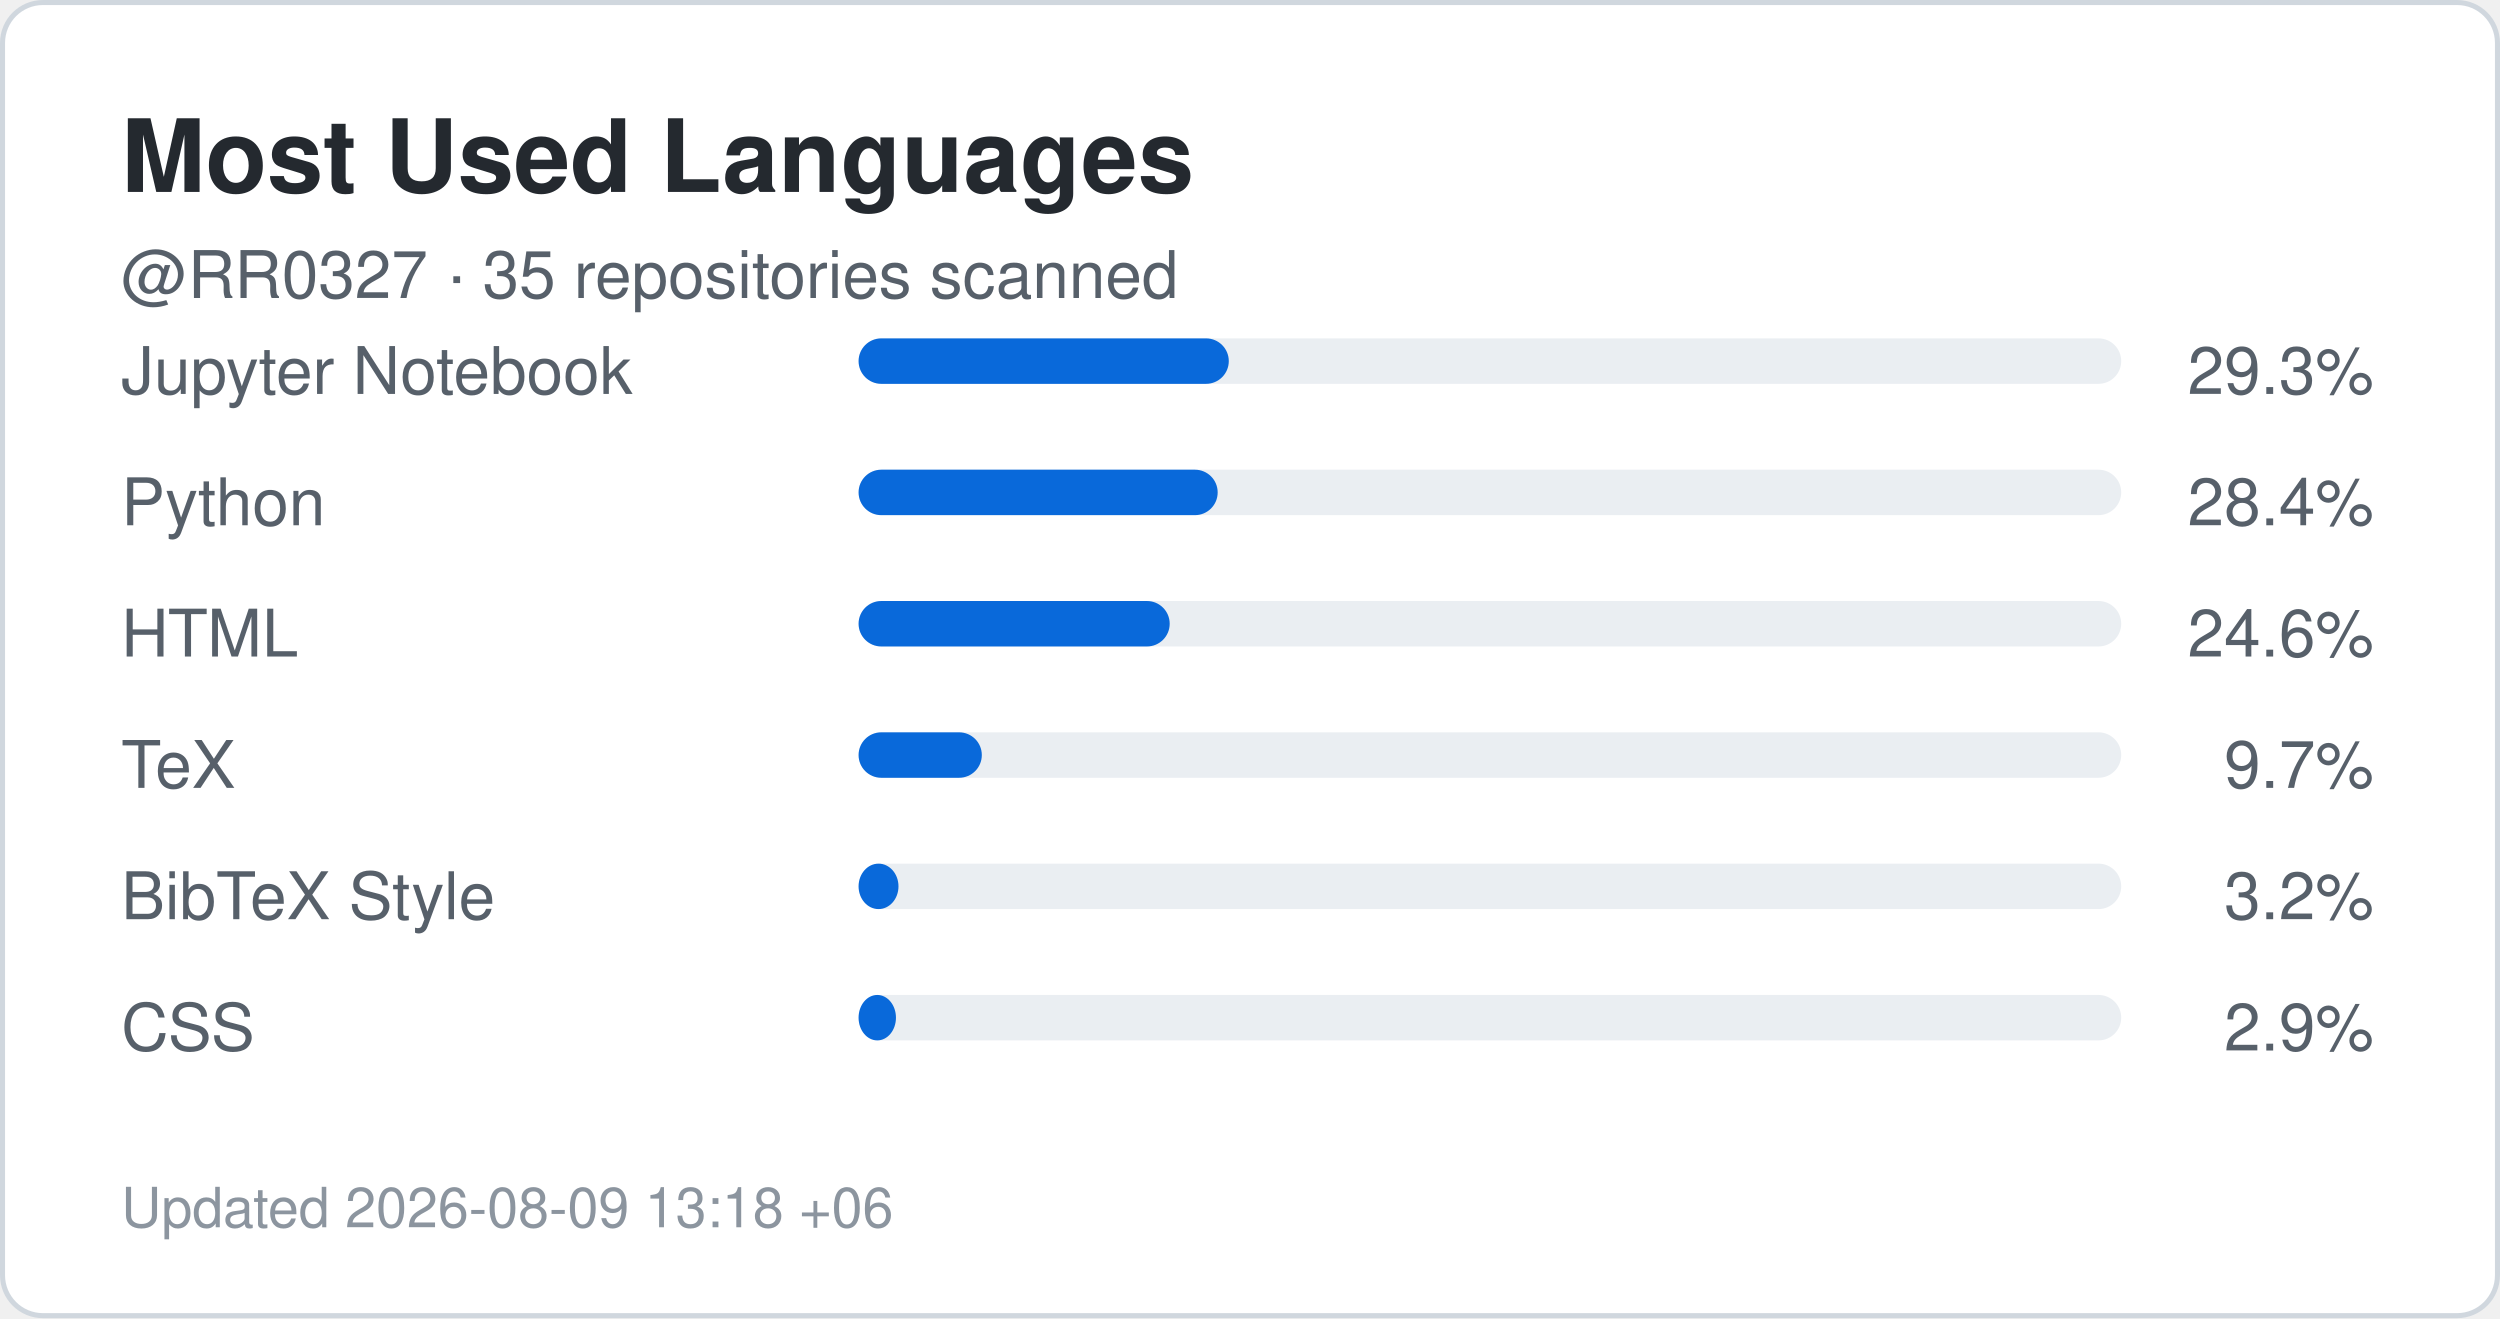
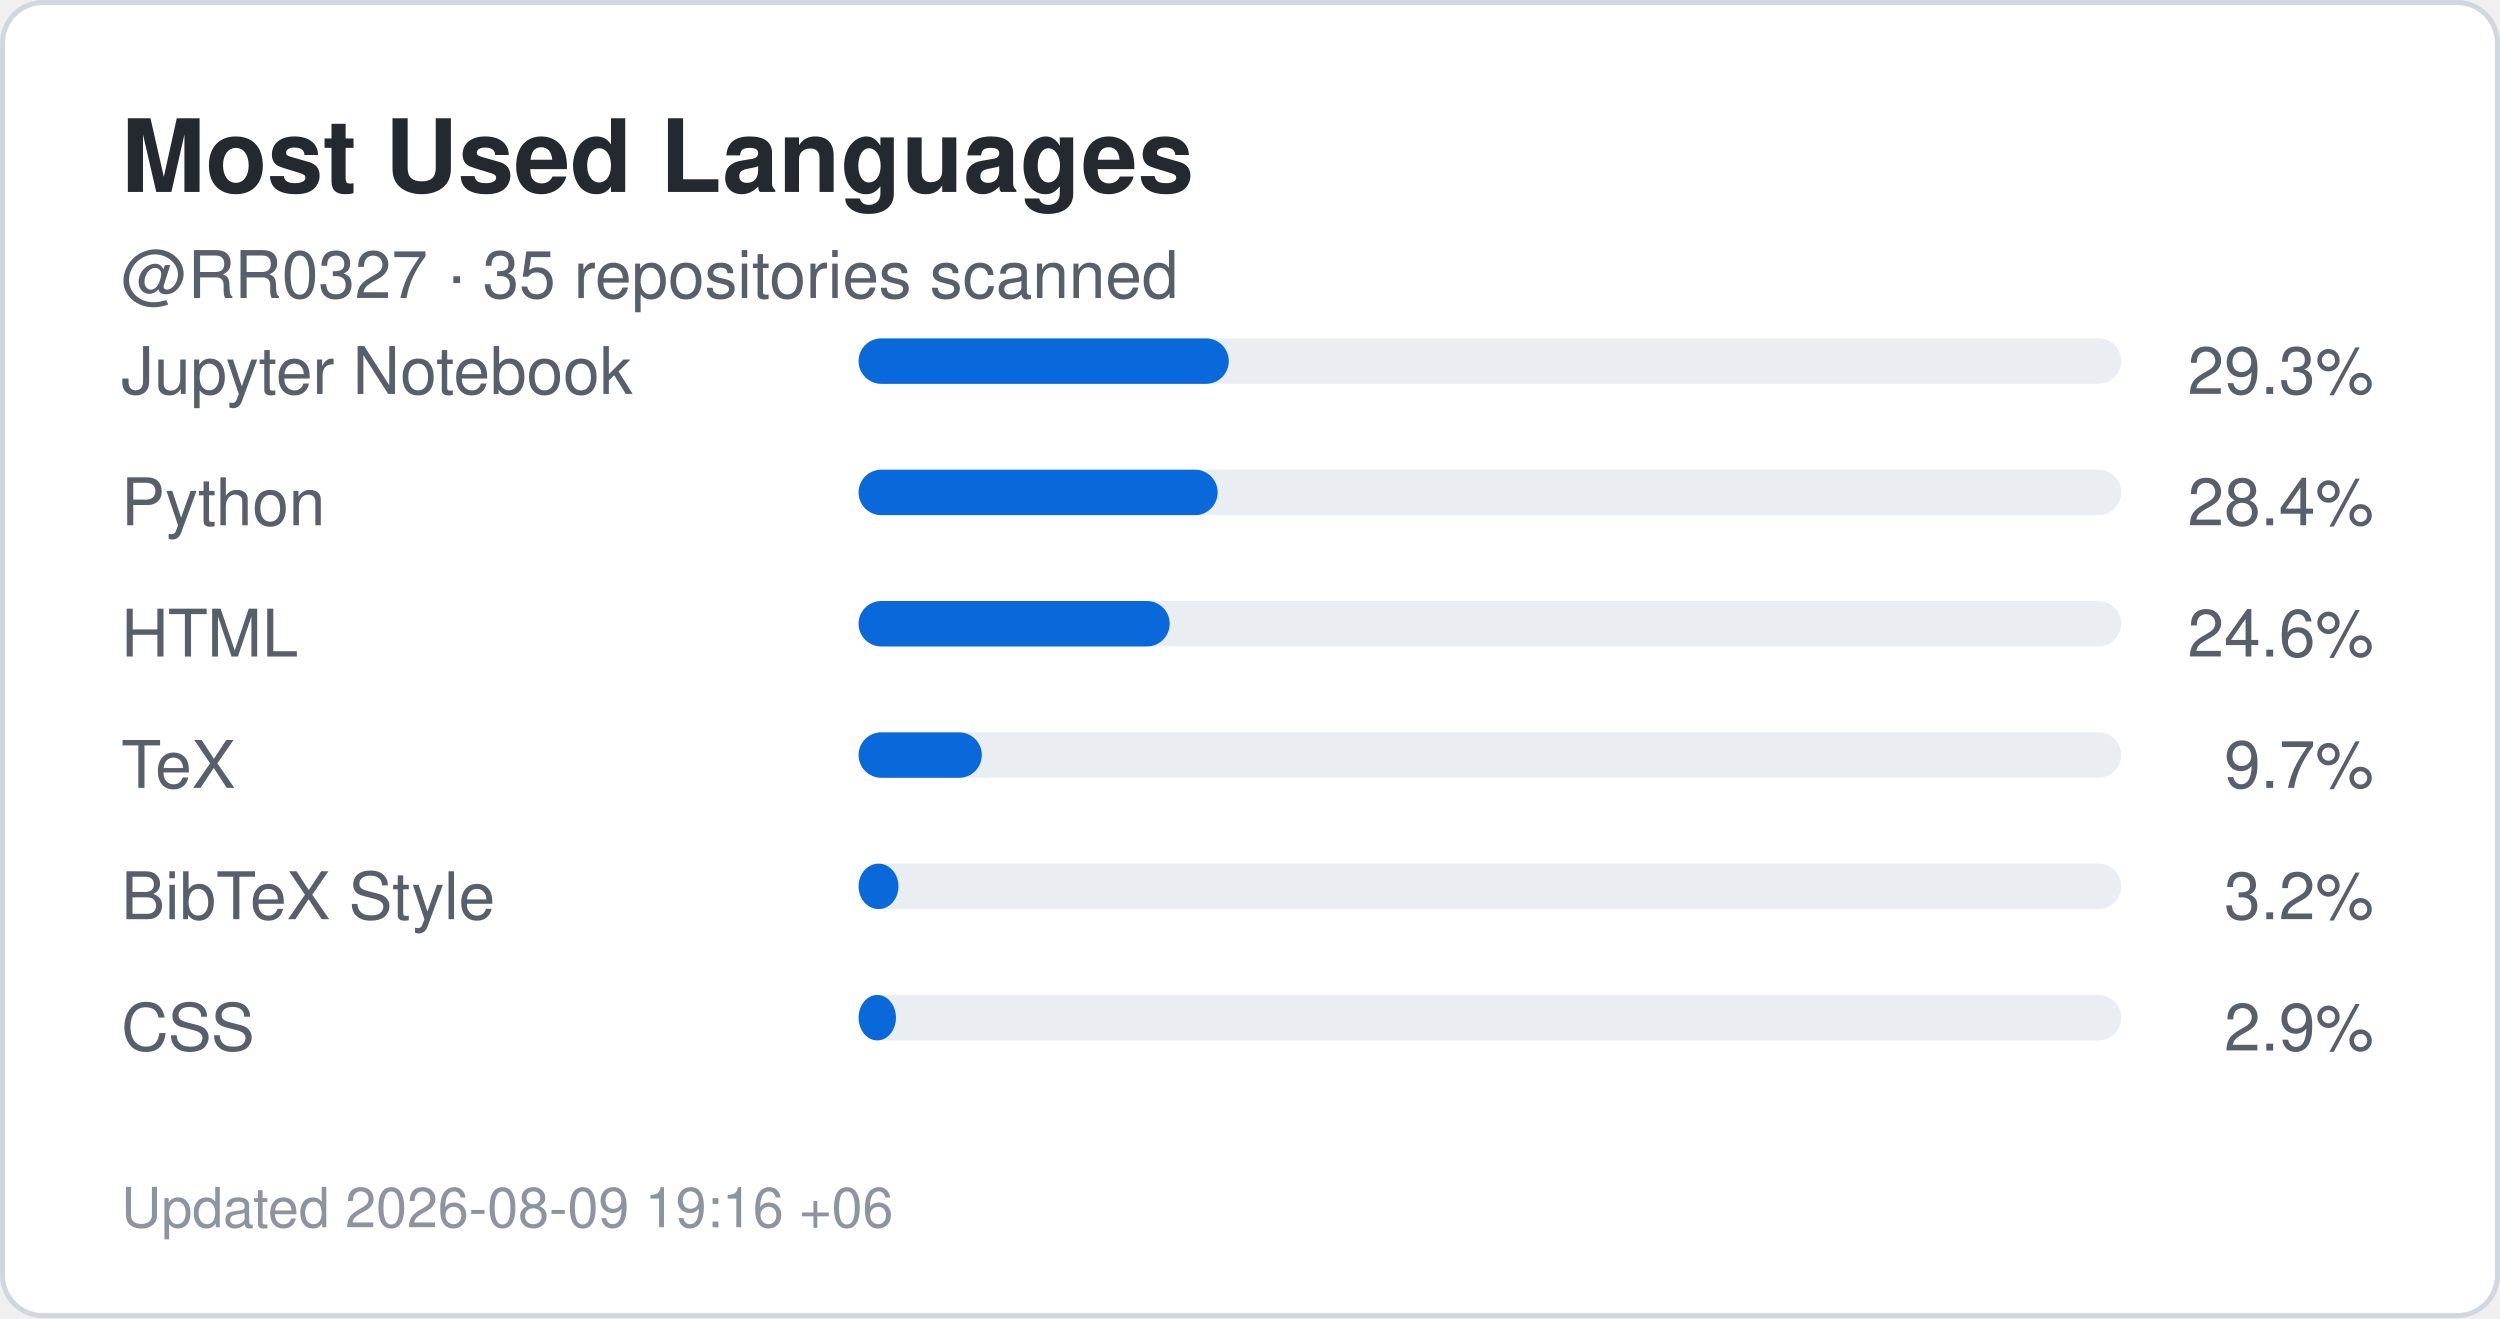
<svg xmlns="http://www.w3.org/2000/svg" width="495" height="261" viewBox="0 0 495 261" role="img" aria-label="Top languages for RR0327">
  <rect x="0.5" y="0.5" width="494" height="260" rx="8" fill="#ffffff" stroke="#d0d7de" />
  <style>
    .title {
      font: 700 20px -apple-system,BlinkMacSystemFont,"Segoe UI",Helvetica,Arial,sans-serif;
      fill: #24292f;
    }
    .label {
      font: 500 13px -apple-system,BlinkMacSystemFont,"Segoe UI",Helvetica,Arial,sans-serif;
      fill: #57606a;
    }
    .value {
      font: 700 22px -apple-system,BlinkMacSystemFont,"Segoe UI",Helvetica,Arial,sans-serif;
      fill: #0969da;
    }
    .small {
      font: 400 11px -apple-system,BlinkMacSystemFont,"Segoe UI",Helvetica,Arial,sans-serif;
      fill: #8c959f;
    }
  </style>
  <text x="24" y="38" class="title">Most Used Languages</text>
  <text x="24" y="59" class="label">
    @RR0327 · 35 repositories scanned
  </text>
  <text x="24" y="78" class="label">Jupyter Notebook</text>
  <rect x="170" y="67" width="250" height="9" rx="4.5" fill="#eaeef2" />
  <rect x="170" y="67" width="73.3" height="9" rx="4.5" fill="#0969da" />
  <text x="470" y="78" text-anchor="end" class="label">
    29.3%
  </text>
  <text x="24" y="104" class="label">Python</text>
  <rect x="170" y="93" width="250" height="9" rx="4.5" fill="#eaeef2" />
  <rect x="170" y="93" width="71.1" height="9" rx="4.5" fill="#0969da" />
  <text x="470" y="104" text-anchor="end" class="label">
    28.4%
  </text>
  <text x="24" y="130" class="label">HTML</text>
  <rect x="170" y="119" width="250" height="9" rx="4.5" fill="#eaeef2" />
  <rect x="170" y="119" width="61.6" height="9" rx="4.5" fill="#0969da" />
  <text x="470" y="130" text-anchor="end" class="label">
    24.6%
  </text>
  <text x="24" y="156" class="label">TeX</text>
  <rect x="170" y="145" width="250" height="9" rx="4.5" fill="#eaeef2" />
  <rect x="170" y="145" width="24.4" height="9" rx="4.5" fill="#0969da" />
  <text x="470" y="156" text-anchor="end" class="label">
    9.7%
  </text>
  <text x="24" y="182" class="label">BibTeX Style</text>
  <rect x="170" y="171" width="250" height="9" rx="4.5" fill="#eaeef2" />
  <rect x="170" y="171" width="7.9" height="9" rx="4.5" fill="#0969da" />
  <text x="470" y="182" text-anchor="end" class="label">
    3.2%
  </text>
  <text x="24" y="208" class="label">CSS</text>
  <rect x="170" y="197" width="250" height="9" rx="4.5" fill="#eaeef2" />
  <rect x="170" y="197" width="7.4" height="9" rx="4.5" fill="#0969da" />
  <text x="470" y="208" text-anchor="end" class="label">
    2.9%
  </text>
  <text x="24" y="243" class="small">
-     Updated 2026-08-09 13:18 +06
+     Updated 2026-08-09 19:16 +06
  </text>
</svg>
